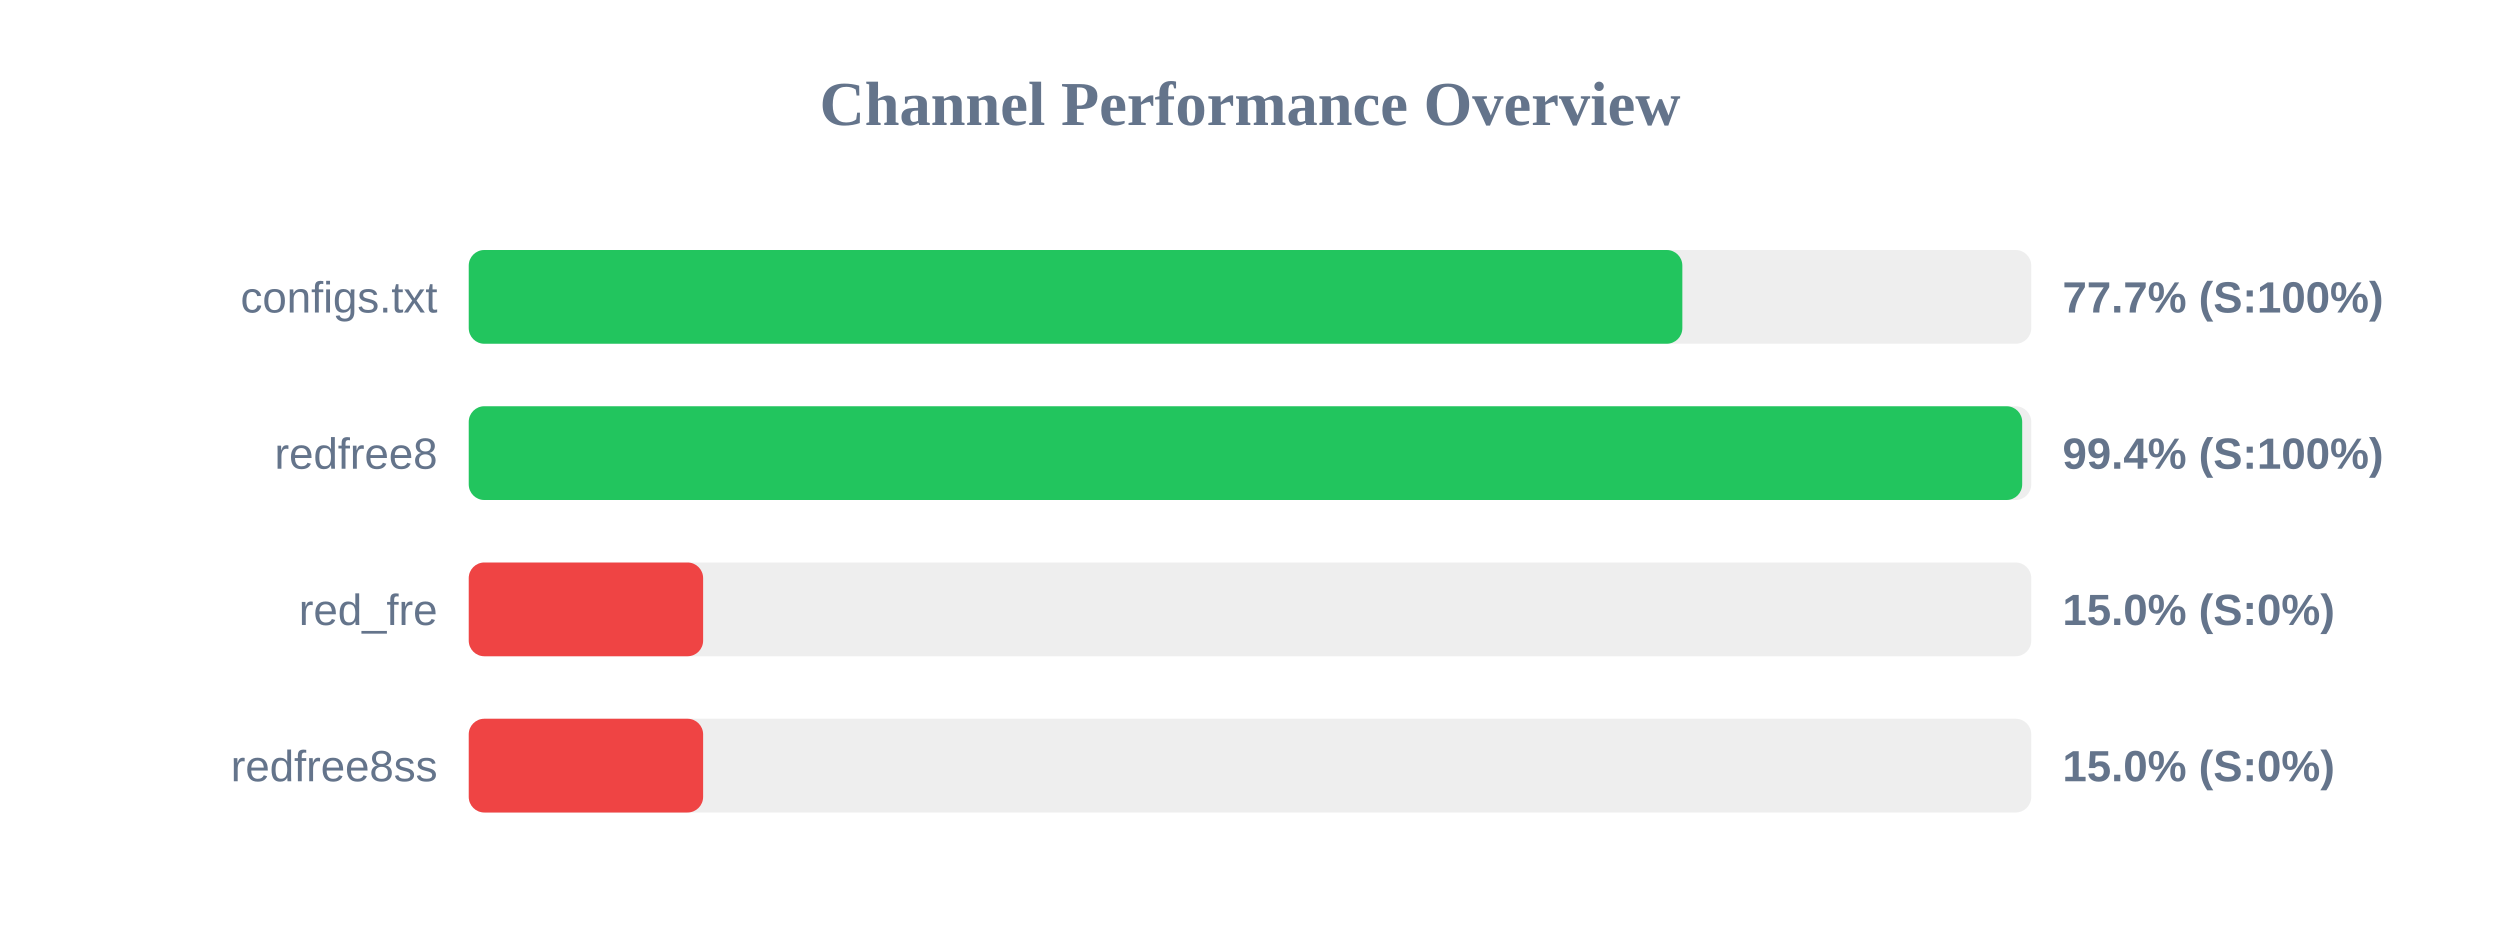
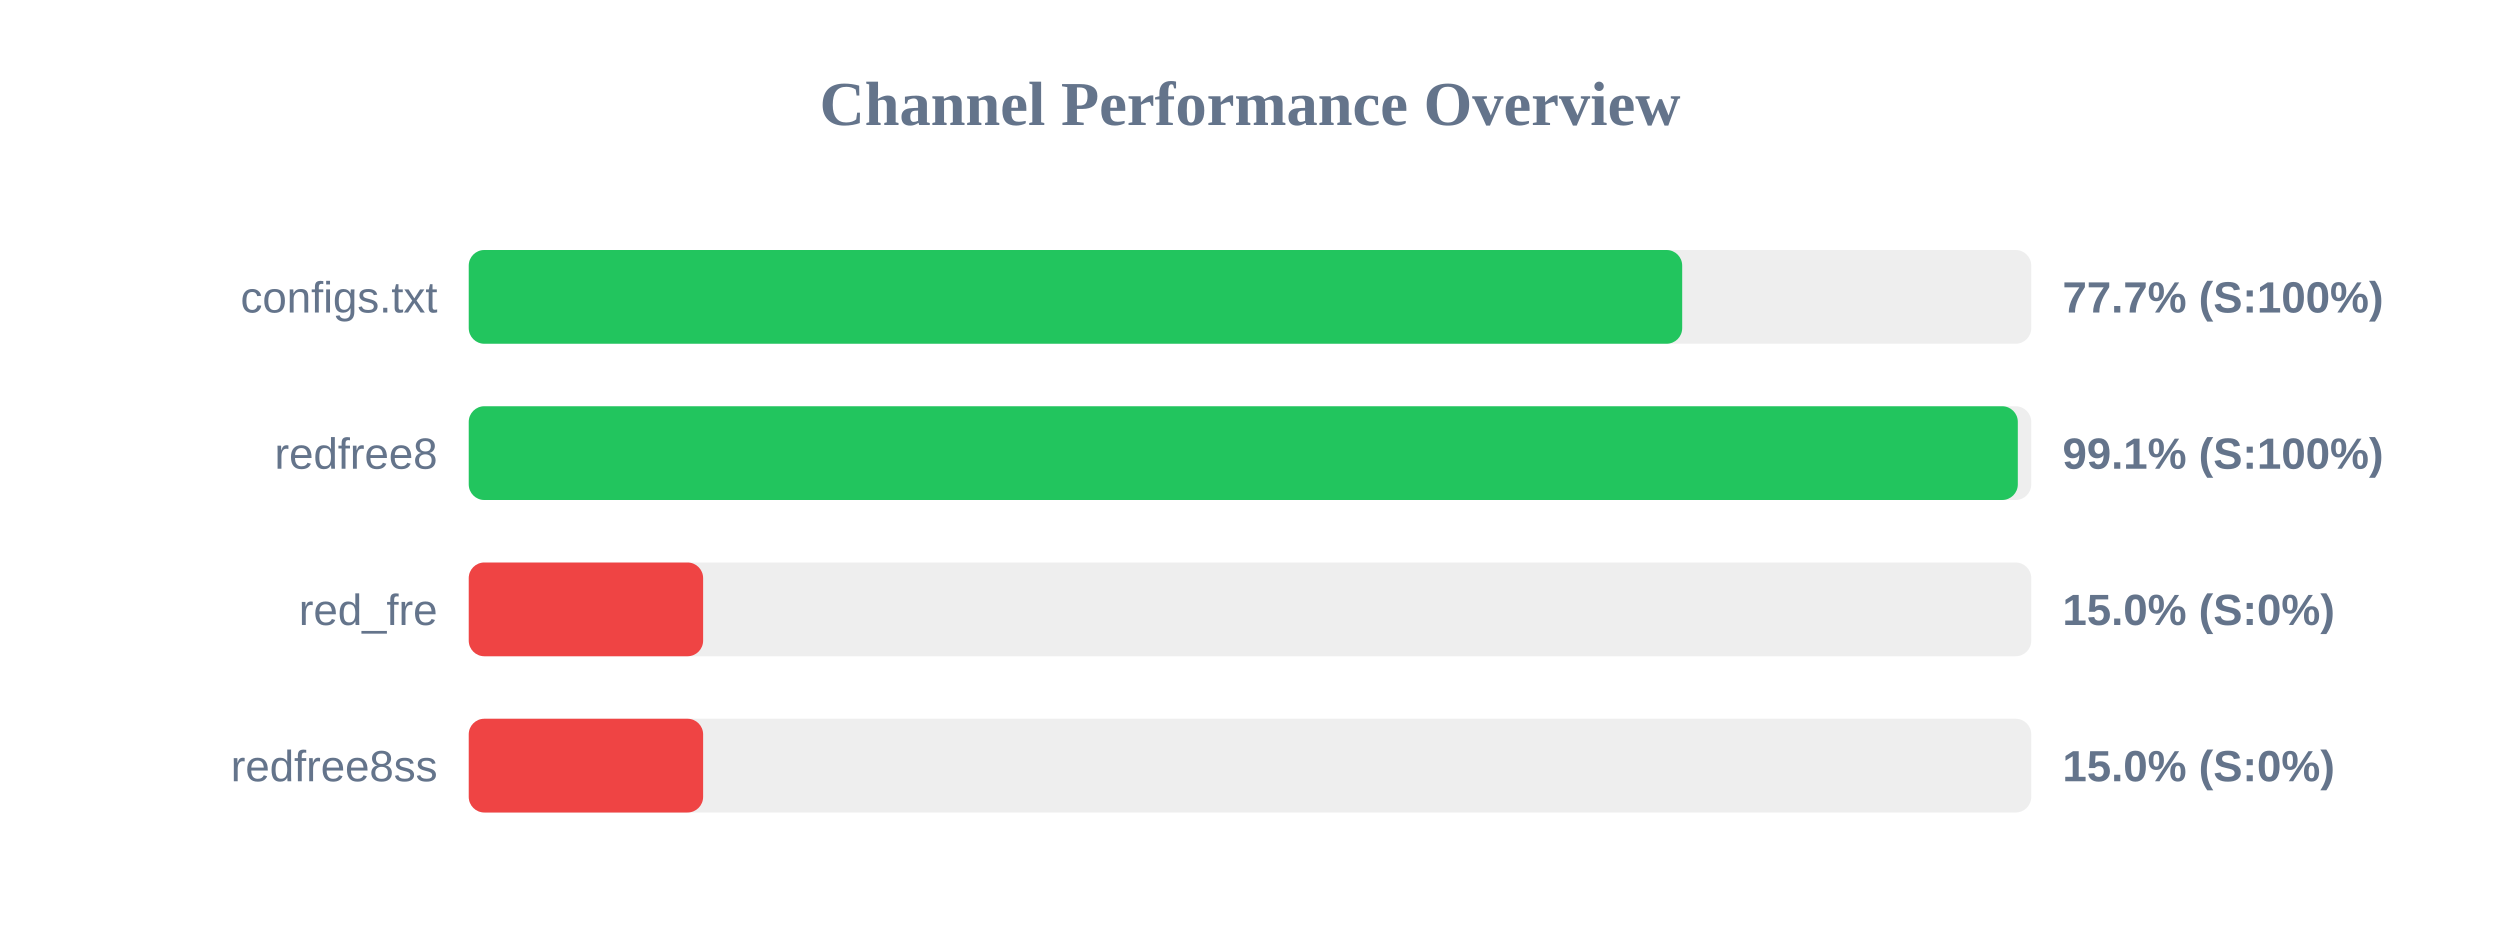
<svg xmlns="http://www.w3.org/2000/svg" width="800" height="300" version="1.1">
  <style>
        .row { font: 14px Arial; fill: #64748b; }
        .score { font: bold 14px Arial; fill: #64748b; }
    </style>
  <text x="400" y="40" text-anchor="middle" font-size="20px" font-weight="bold" fill="#64748b">Channel Performance Overview</text>
  <rect x="150" y="80" width="500" height="30" fill="#eee" rx="5" />
-   <rect x="150" y="80" width="388.35" height="30" fill="#22c55e" rx="5" />
+   <rect x="150" y="80" width="388.3" height="30" fill="#22c55e" rx="5" />
  <text x="140" y="100" text-anchor="end" class="row">configs.txt</text>
  <text x="660" y="100" text-anchor="start" class="score">77.7% (S:100%)</text>
  <rect x="150" y="130" width="500" height="30" fill="#eee" rx="5" />
-   <rect x="150" y="130" width="497.1" height="30" fill="#22c55e" rx="5" />
+   <rect x="150" y="130" width="495.7" height="30" fill="#22c55e" rx="5" />
  <text x="140" y="150" text-anchor="end" class="row">redfree8</text>
-   <text x="660" y="150" text-anchor="start" class="score">99.4% (S:100%)</text>
+   <text x="660" y="150" text-anchor="start" class="score">99.1% (S:100%)</text>
  <rect x="150" y="180" width="500" height="30" fill="#eee" rx="5" />
  <rect x="150" y="180" width="75.0" height="30" fill="#ef4444" rx="5" />
  <text x="140" y="200" text-anchor="end" class="row">red_fre</text>
  <text x="660" y="200" text-anchor="start" class="score">15.0% (S:0%)</text>
  <rect x="150" y="230" width="500" height="30" fill="#eee" rx="5" />
  <rect x="150" y="230" width="75.0" height="30" fill="#ef4444" rx="5" />
  <text x="140" y="250" text-anchor="end" class="row">redfree8ss</text>
  <text x="660" y="250" text-anchor="start" class="score">15.0% (S:0%)</text>
</svg>
